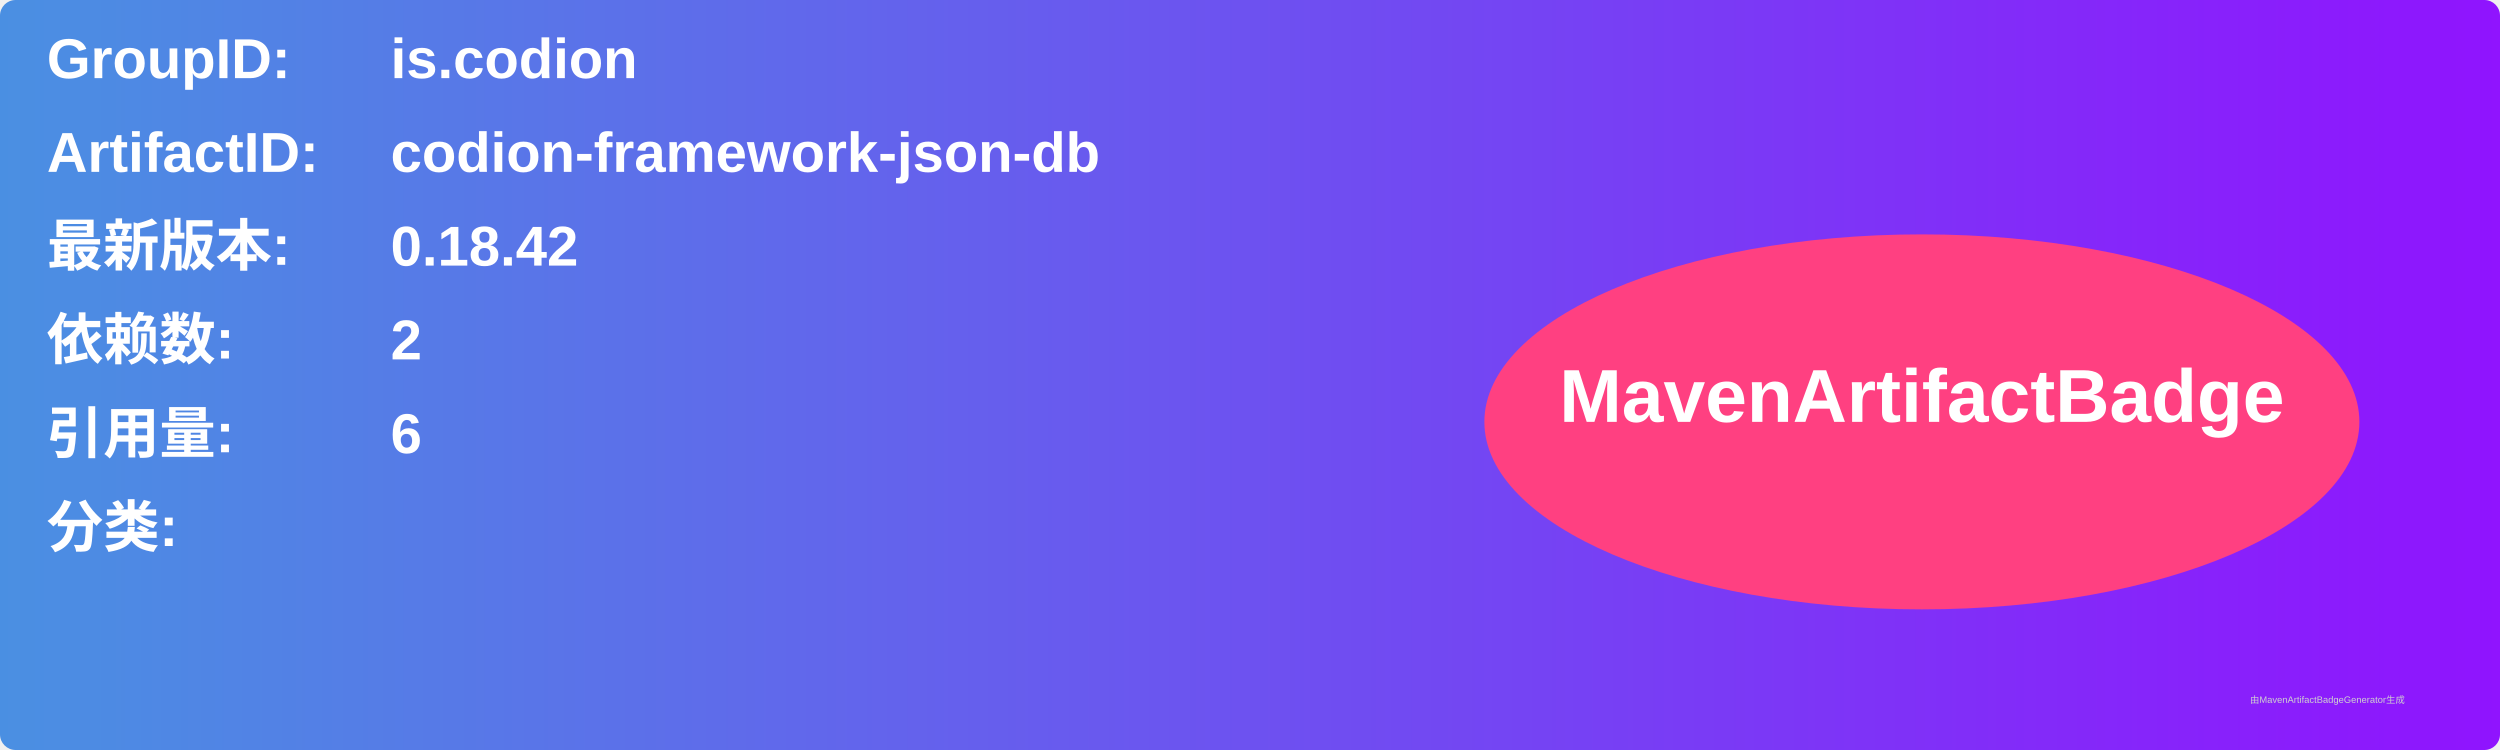
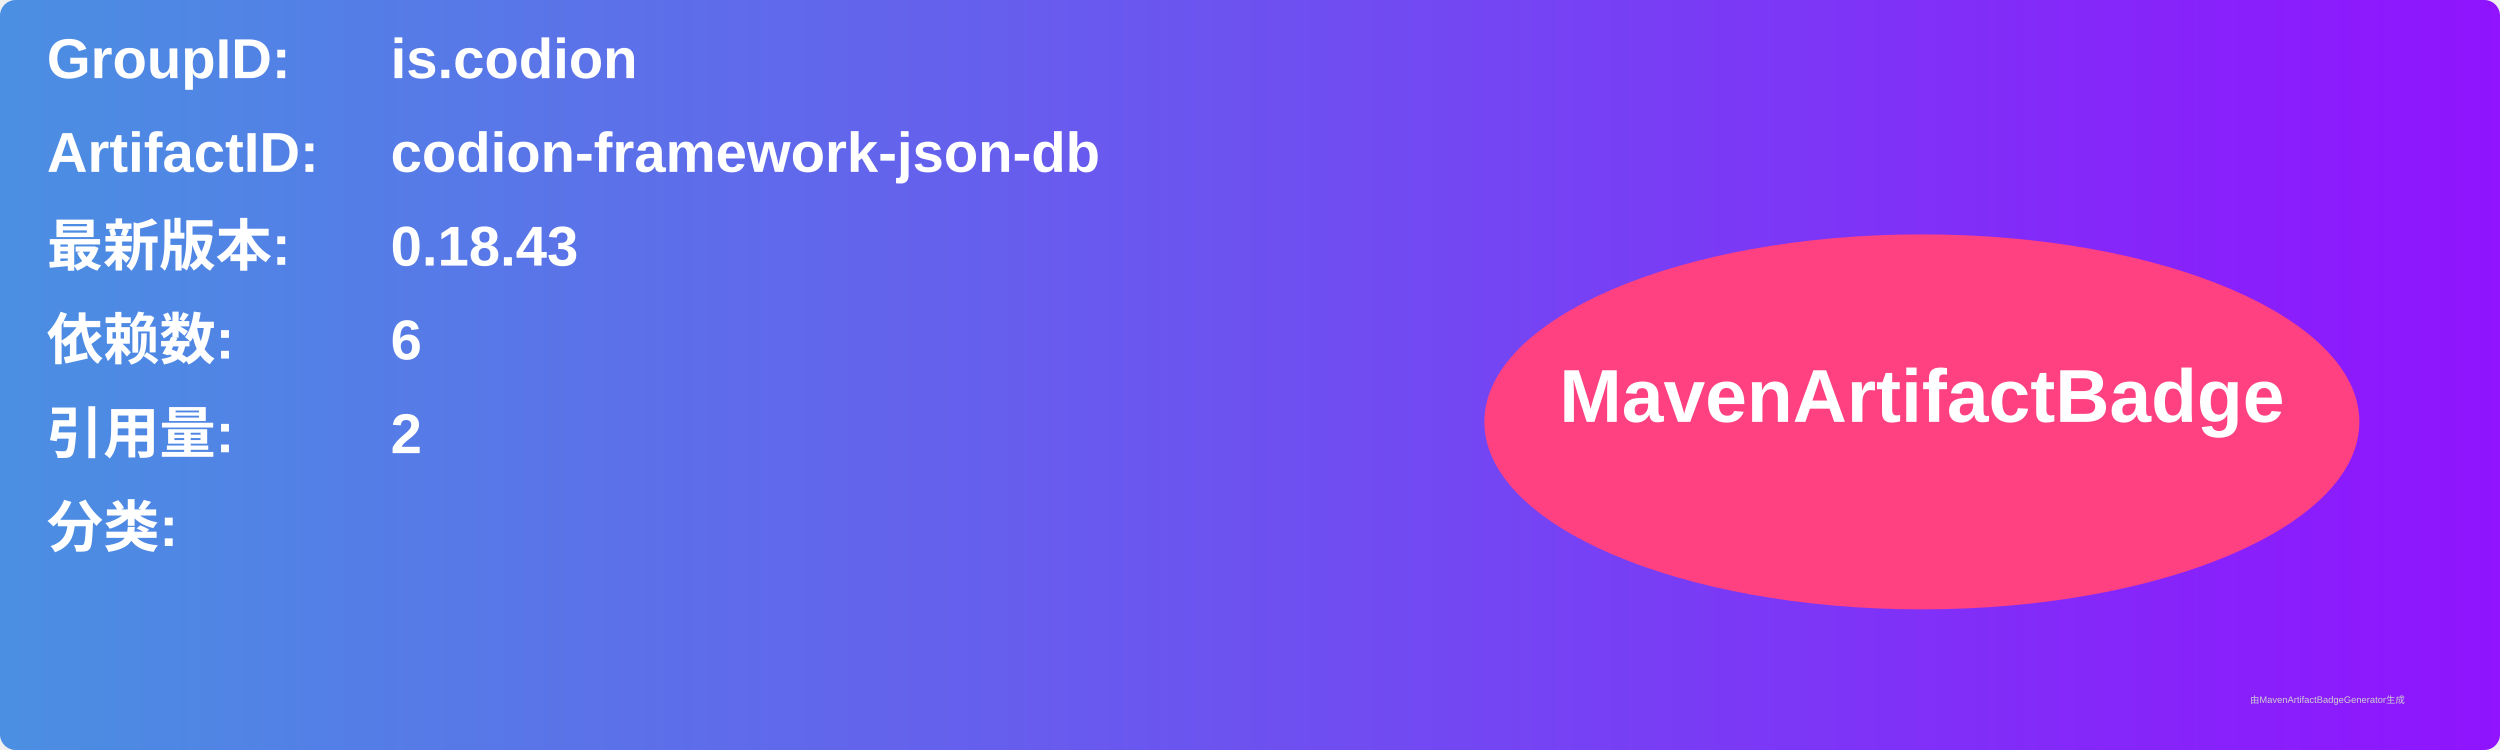
<svg xmlns="http://www.w3.org/2000/svg" width="800" height="240" viewBox="0 0 800 240">
  <linearGradient id="grad" x1="0%" y1="0%" x2="100%" y2="0%">
    <stop offset="0%" stop-color="#4a90e2" />
    <stop offset="100%" stop-color="#9013fe" />
  </linearGradient>
  <rect width="100%" height="100%" rx="5" ry="5" fill="url(#grad)" />
  <g transform="translate(15, 15)">
    <text x="0" y="10" font-family="Arial" font-size="18" fill="white" font-weight="bold" width="260">GroupID:</text>
    <text x="110" y="10" font-family="Arial" font-size="18" fill="white" font-weight="bold" width="460">is.codion</text>
    <text x="0" y="40" font-family="Arial" font-size="18" fill="white" font-weight="bold" width="260">ArtifactID:</text>
    <text x="110" y="40" font-family="Arial" font-size="18" fill="white" font-weight="bold" width="460">codion-framework-json-db</text>
    <text x="0" y="70" font-family="Arial" font-size="18" fill="white" font-weight="bold">最新版本:</text>
    <text x="110" y="70" font-family="Arial" font-size="18" fill="white" font-weight="bold">
-       <tspan font-weight="bold">0.18.42</tspan>
+       <tspan font-weight="bold">0.18.43</tspan>
    </text>
    <text x="0" y="100" font-family="Arial" font-size="18" fill="white" font-weight="bold">依赖数: </text>
    <text x="110" y="100" font-family="Arial" font-size="18" fill="white">
-       <tspan font-weight="bold">2</tspan>
+       <tspan font-weight="bold">6</tspan>
    </text>
    <text x="0" y="130" font-family="Arial" font-size="18" fill="white" font-weight="bold">引用量: </text>
    <text x="110" y="130" font-family="Arial" font-size="18" fill="white">
-       <tspan font-weight="bold">6</tspan>
+       <tspan font-weight="bold">2</tspan>
    </text>
    <text x="0" y="160" font-family="Arial" font-size="18" fill="white" font-weight="bold">分类:</text>
    <text x="10" y="190" font-family="Arial" font-size="10" fill="white">
      <tspan font-weight="bold" />
    </text>
    <ellipse cx="600" cy="120" rx="140" ry="60" fill="#ff4081" />
    <text x="600" y="120" text-anchor="middle" font-family="Arial" font-size="24" fill="white" font-weight="bold">MavenArtifactBadge</text>
  </g>
  <text x="720" y="225" font-family="Arial" font-size="3" fill="#d0d0d0">由MavenArtifactBadgeGenerator生成</text>
</svg>
